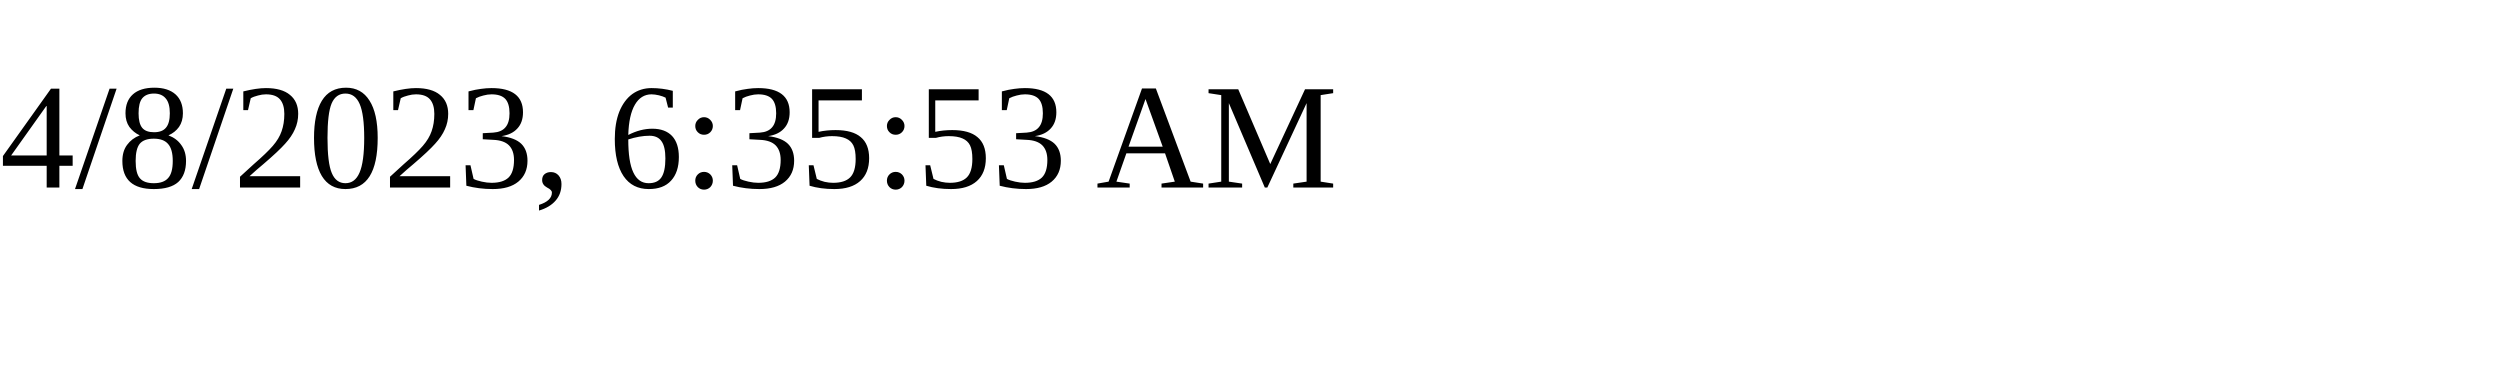
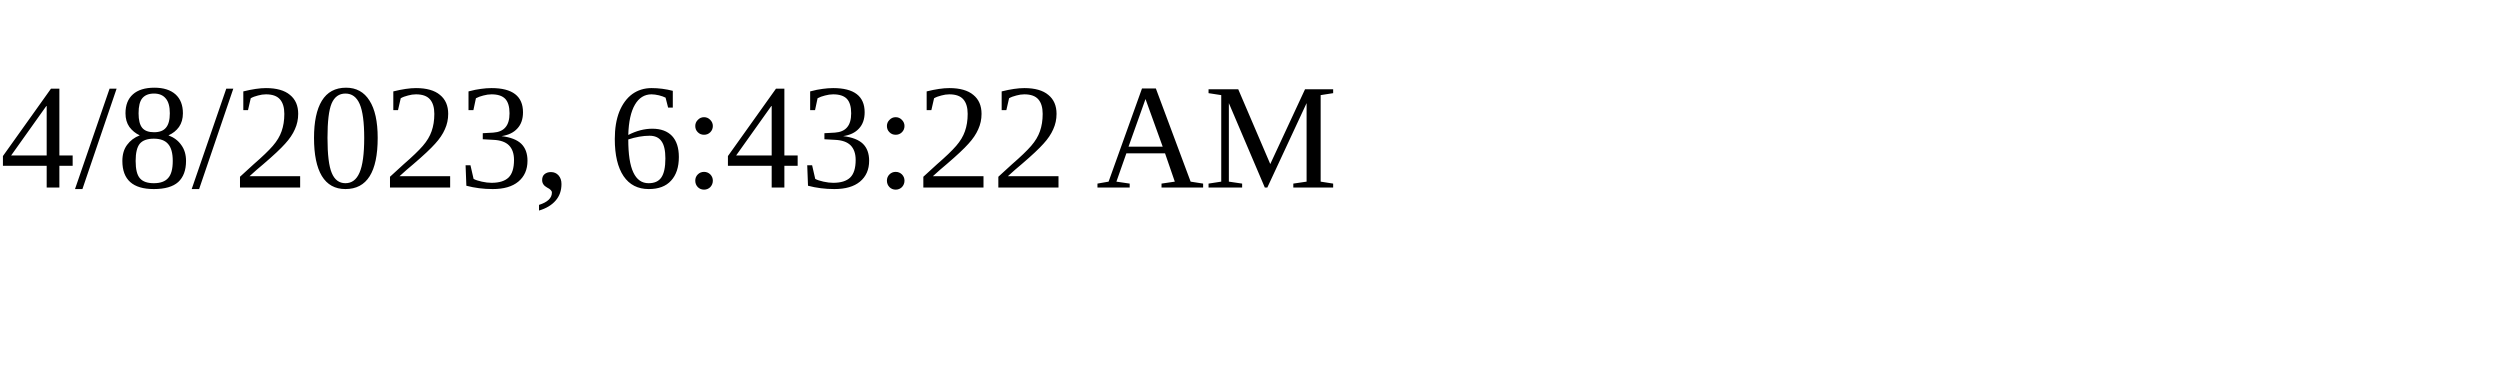
<svg xmlns="http://www.w3.org/2000/svg" height="30" width="200">
-   <text x="0" y="15">4/8/2023, 6:35:53 AM</text>
+   <text x="0" y="15">4/8/2023, 6:43:22 AM</text>
</svg>
